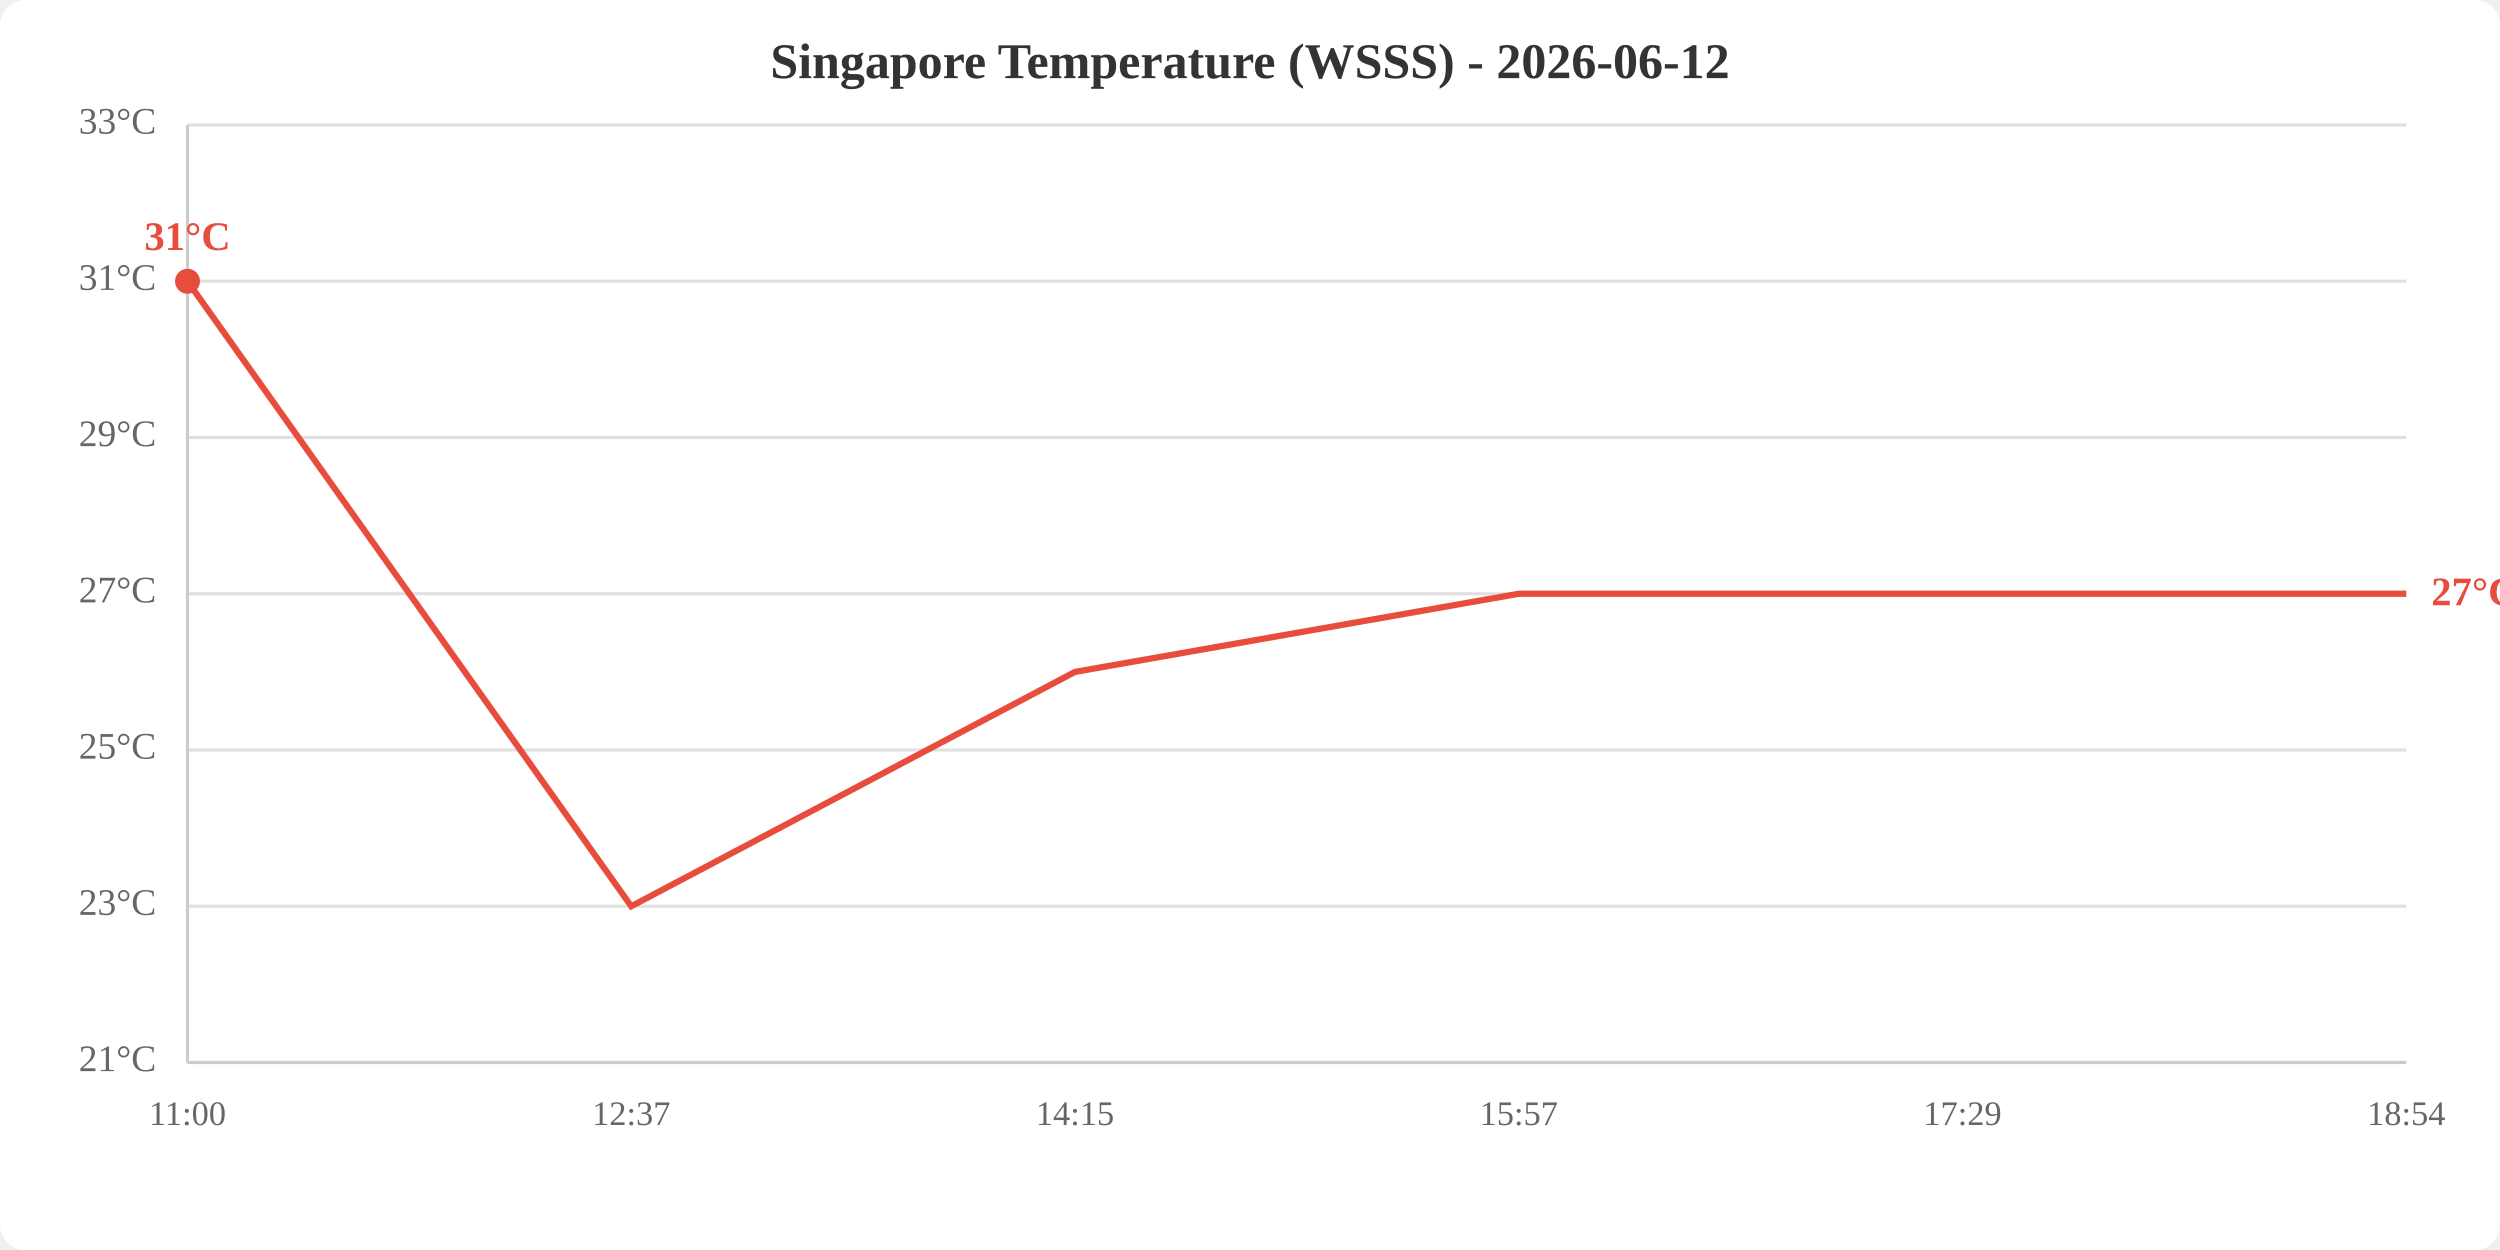
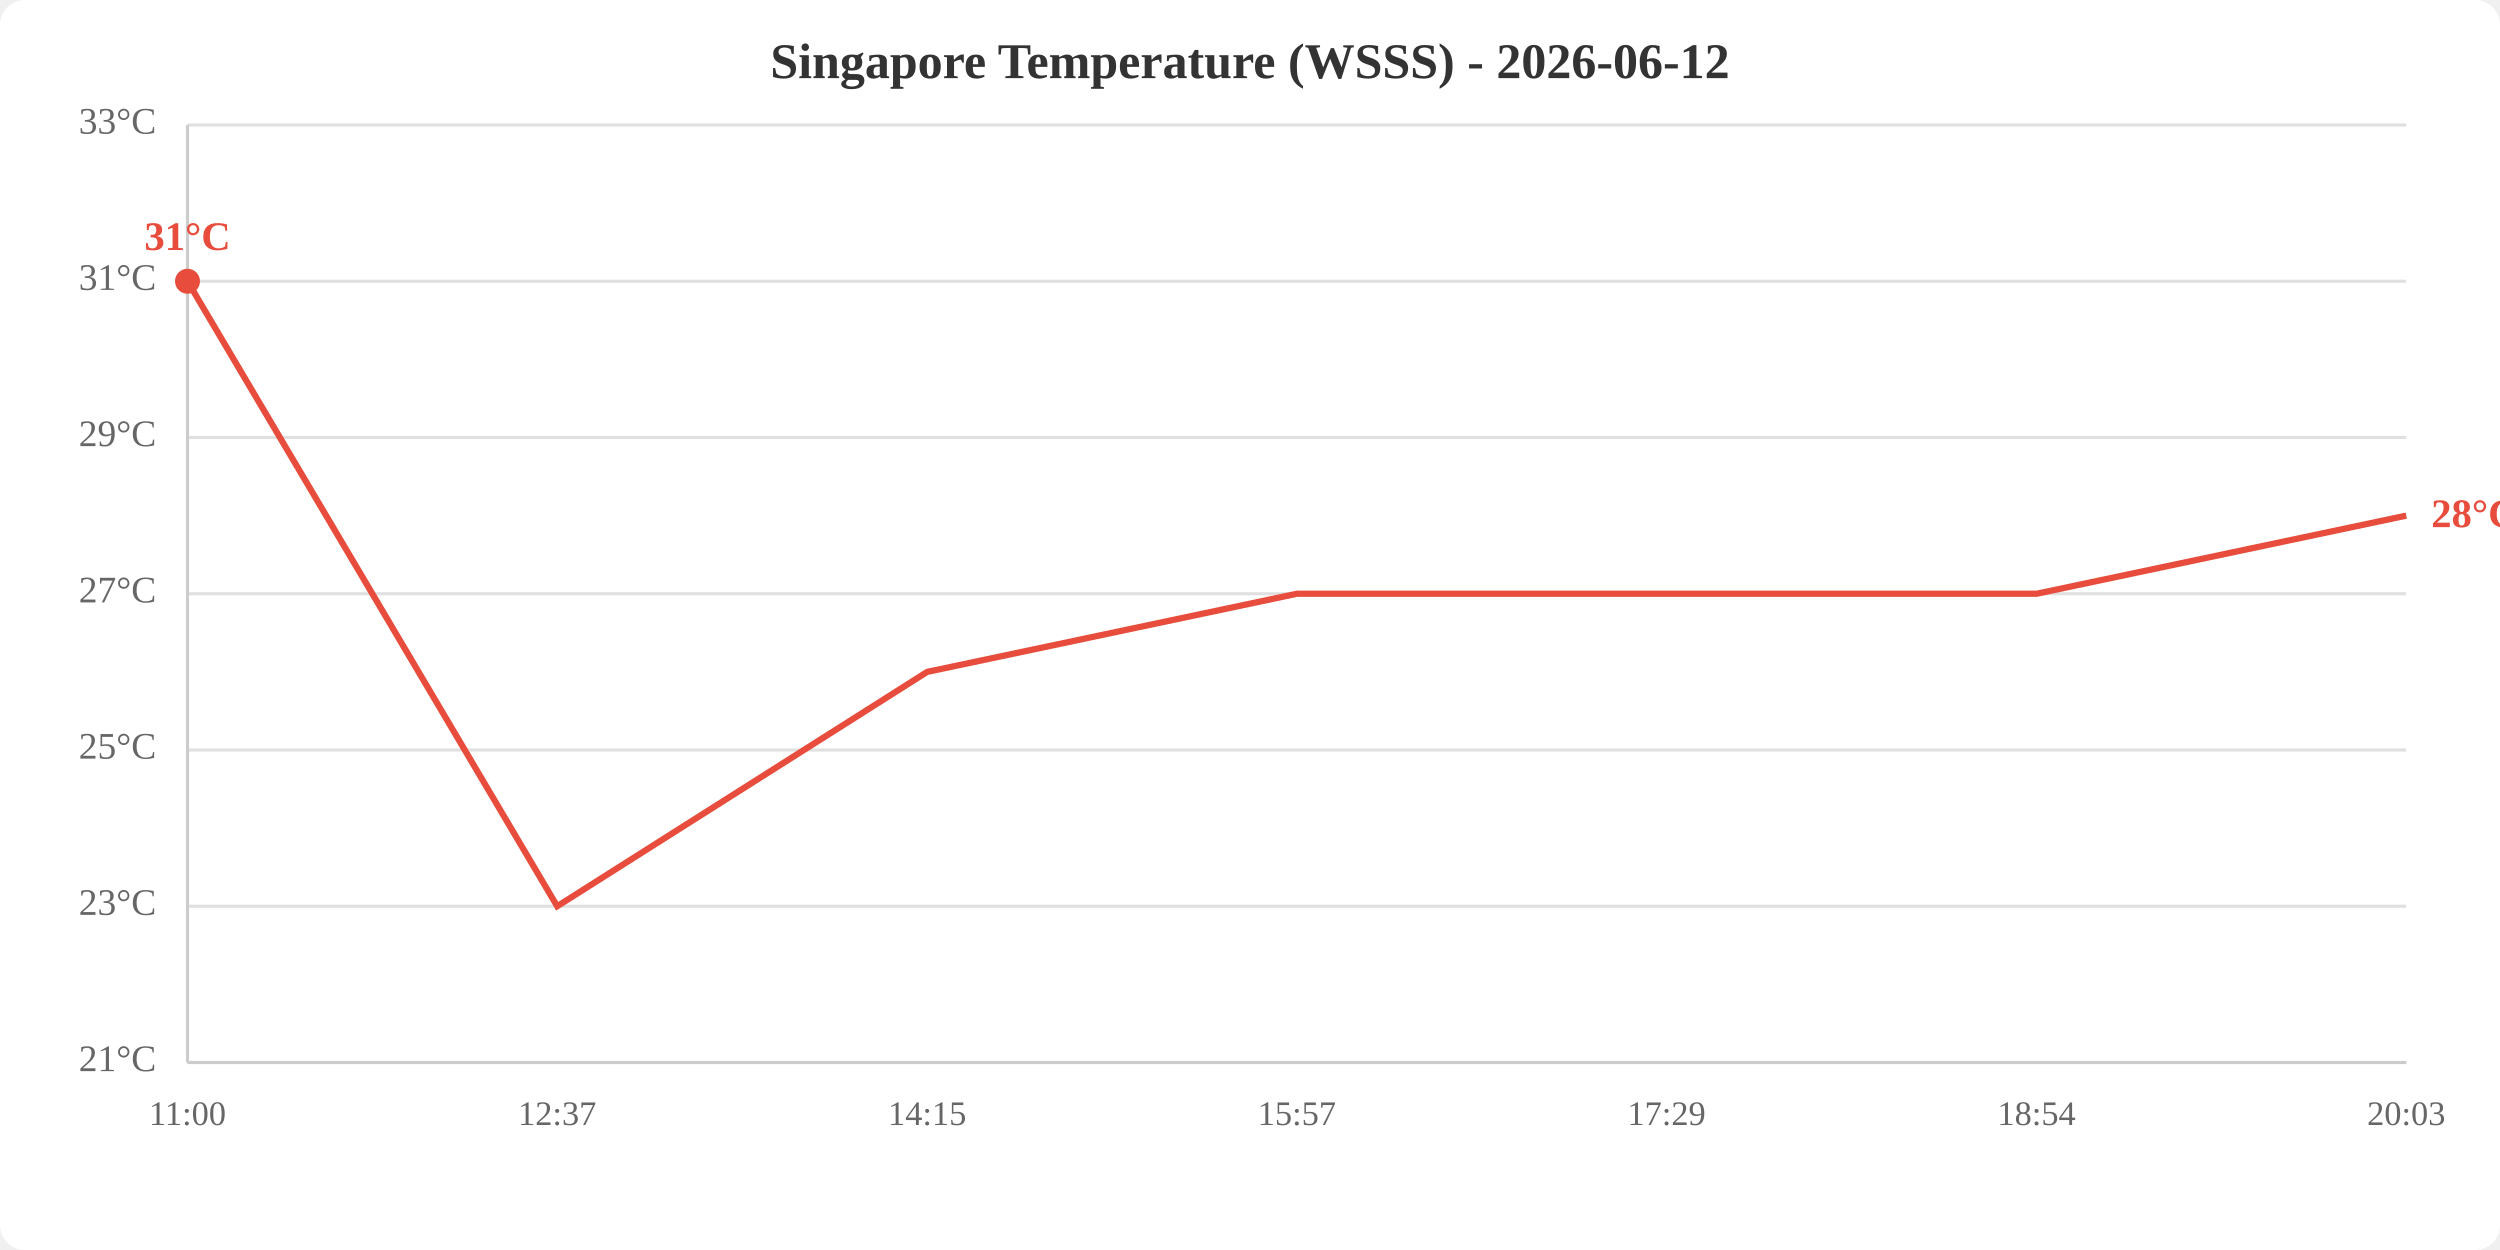
<svg xmlns="http://www.w3.org/2000/svg" viewBox="0 0 800 400" width="800" height="400">
  <rect width="800" height="400" fill="white" rx="8" />
  <text x="400.0" y="25" text-anchor="middle" font-size="16" font-weight="bold" fill="#333">Singapore Temperature (WSSS) - 2026-06-12</text>
  <line x1="60" y1="340.0" x2="770" y2="340.0" stroke="#e0e0e0" stroke-width="1" />
  <line x1="60" y1="290.0" x2="770" y2="290.0" stroke="#e0e0e0" stroke-width="1" />
  <line x1="60" y1="240.0" x2="770" y2="240.0" stroke="#e0e0e0" stroke-width="1" />
  <line x1="60" y1="190.0" x2="770" y2="190.0" stroke="#e0e0e0" stroke-width="1" />
  <line x1="60" y1="140.0" x2="770" y2="140.0" stroke="#e0e0e0" stroke-width="1" />
  <line x1="60" y1="90.0" x2="770" y2="90.0" stroke="#e0e0e0" stroke-width="1" />
  <line x1="60" y1="40.0" x2="770" y2="40.0" stroke="#e0e0e0" stroke-width="1" />
  <text x="50" y="340.0" text-anchor="end" dominant-baseline="middle" fill="#666" font-size="12">21°C</text>
  <text x="50" y="290.0" text-anchor="end" dominant-baseline="middle" fill="#666" font-size="12">23°C</text>
  <text x="50" y="240.0" text-anchor="end" dominant-baseline="middle" fill="#666" font-size="12">25°C</text>
  <text x="50" y="190.0" text-anchor="end" dominant-baseline="middle" fill="#666" font-size="12">27°C</text>
  <text x="50" y="140.0" text-anchor="end" dominant-baseline="middle" fill="#666" font-size="12">29°C</text>
  <text x="50" y="90.0" text-anchor="end" dominant-baseline="middle" fill="#666" font-size="12">31°C</text>
  <text x="50" y="40.0" text-anchor="end" dominant-baseline="middle" fill="#666" font-size="12">33°C</text>
  <text x="60.0" y="360" text-anchor="middle" fill="#666" font-size="11">11:00</text>
-   <text x="202.0" y="360" text-anchor="middle" fill="#666" font-size="11">12:37</text>
-   <text x="344.0" y="360" text-anchor="middle" fill="#666" font-size="11">14:15</text>
-   <text x="486.0" y="360" text-anchor="middle" fill="#666" font-size="11">15:57</text>
-   <text x="628.0" y="360" text-anchor="middle" fill="#666" font-size="11">17:29</text>
-   <text x="770.0" y="360" text-anchor="middle" fill="#666" font-size="11">18:54</text>
+   <text x="178.3" y="360" text-anchor="middle" fill="#666" font-size="11">12:37</text>
+   <text x="296.7" y="360" text-anchor="middle" fill="#666" font-size="11">14:15</text>
+   <text x="415.0" y="360" text-anchor="middle" fill="#666" font-size="11">15:57</text>
+   <text x="533.3" y="360" text-anchor="middle" fill="#666" font-size="11">17:29</text>
+   <text x="651.7" y="360" text-anchor="middle" fill="#666" font-size="11">18:54</text>
+   <text x="770.0" y="360" text-anchor="middle" fill="#666" font-size="11">20:03</text>
  <line x1="60" y1="40" x2="60" y2="340" stroke="#ccc" stroke-width="1" />
  <line x1="60" y1="340" x2="770" y2="340" stroke="#ccc" stroke-width="1" />
-   <polyline points="60.0,90.0 202.0,290.0 344.0,215.0 486.0,190.0 628.0,190.0 770.0,190.0" fill="none" stroke="#e74c3c" stroke-width="2" />
+   <polyline points="60.0,90.0 178.3,290.0 296.7,215.0 415.0,190.0 533.3,190.0 651.7,190.0 770.0,165.0" fill="none" stroke="#e74c3c" stroke-width="2" />
  <circle cx="60.0" cy="90.0" r="4" fill="#e74c3c" />
  <text x="60.0" y="80.0" text-anchor="middle" fill="#e74c3c" font-size="13" font-weight="bold">31°C</text>
-   <text x="778.0" y="190.0" fill="#e74c3c" font-size="13" font-weight="bold" dominant-baseline="middle">27°C</text>
+   <text x="778.0" y="165.0" fill="#e74c3c" font-size="13" font-weight="bold" dominant-baseline="middle">28°C</text>
</svg>
